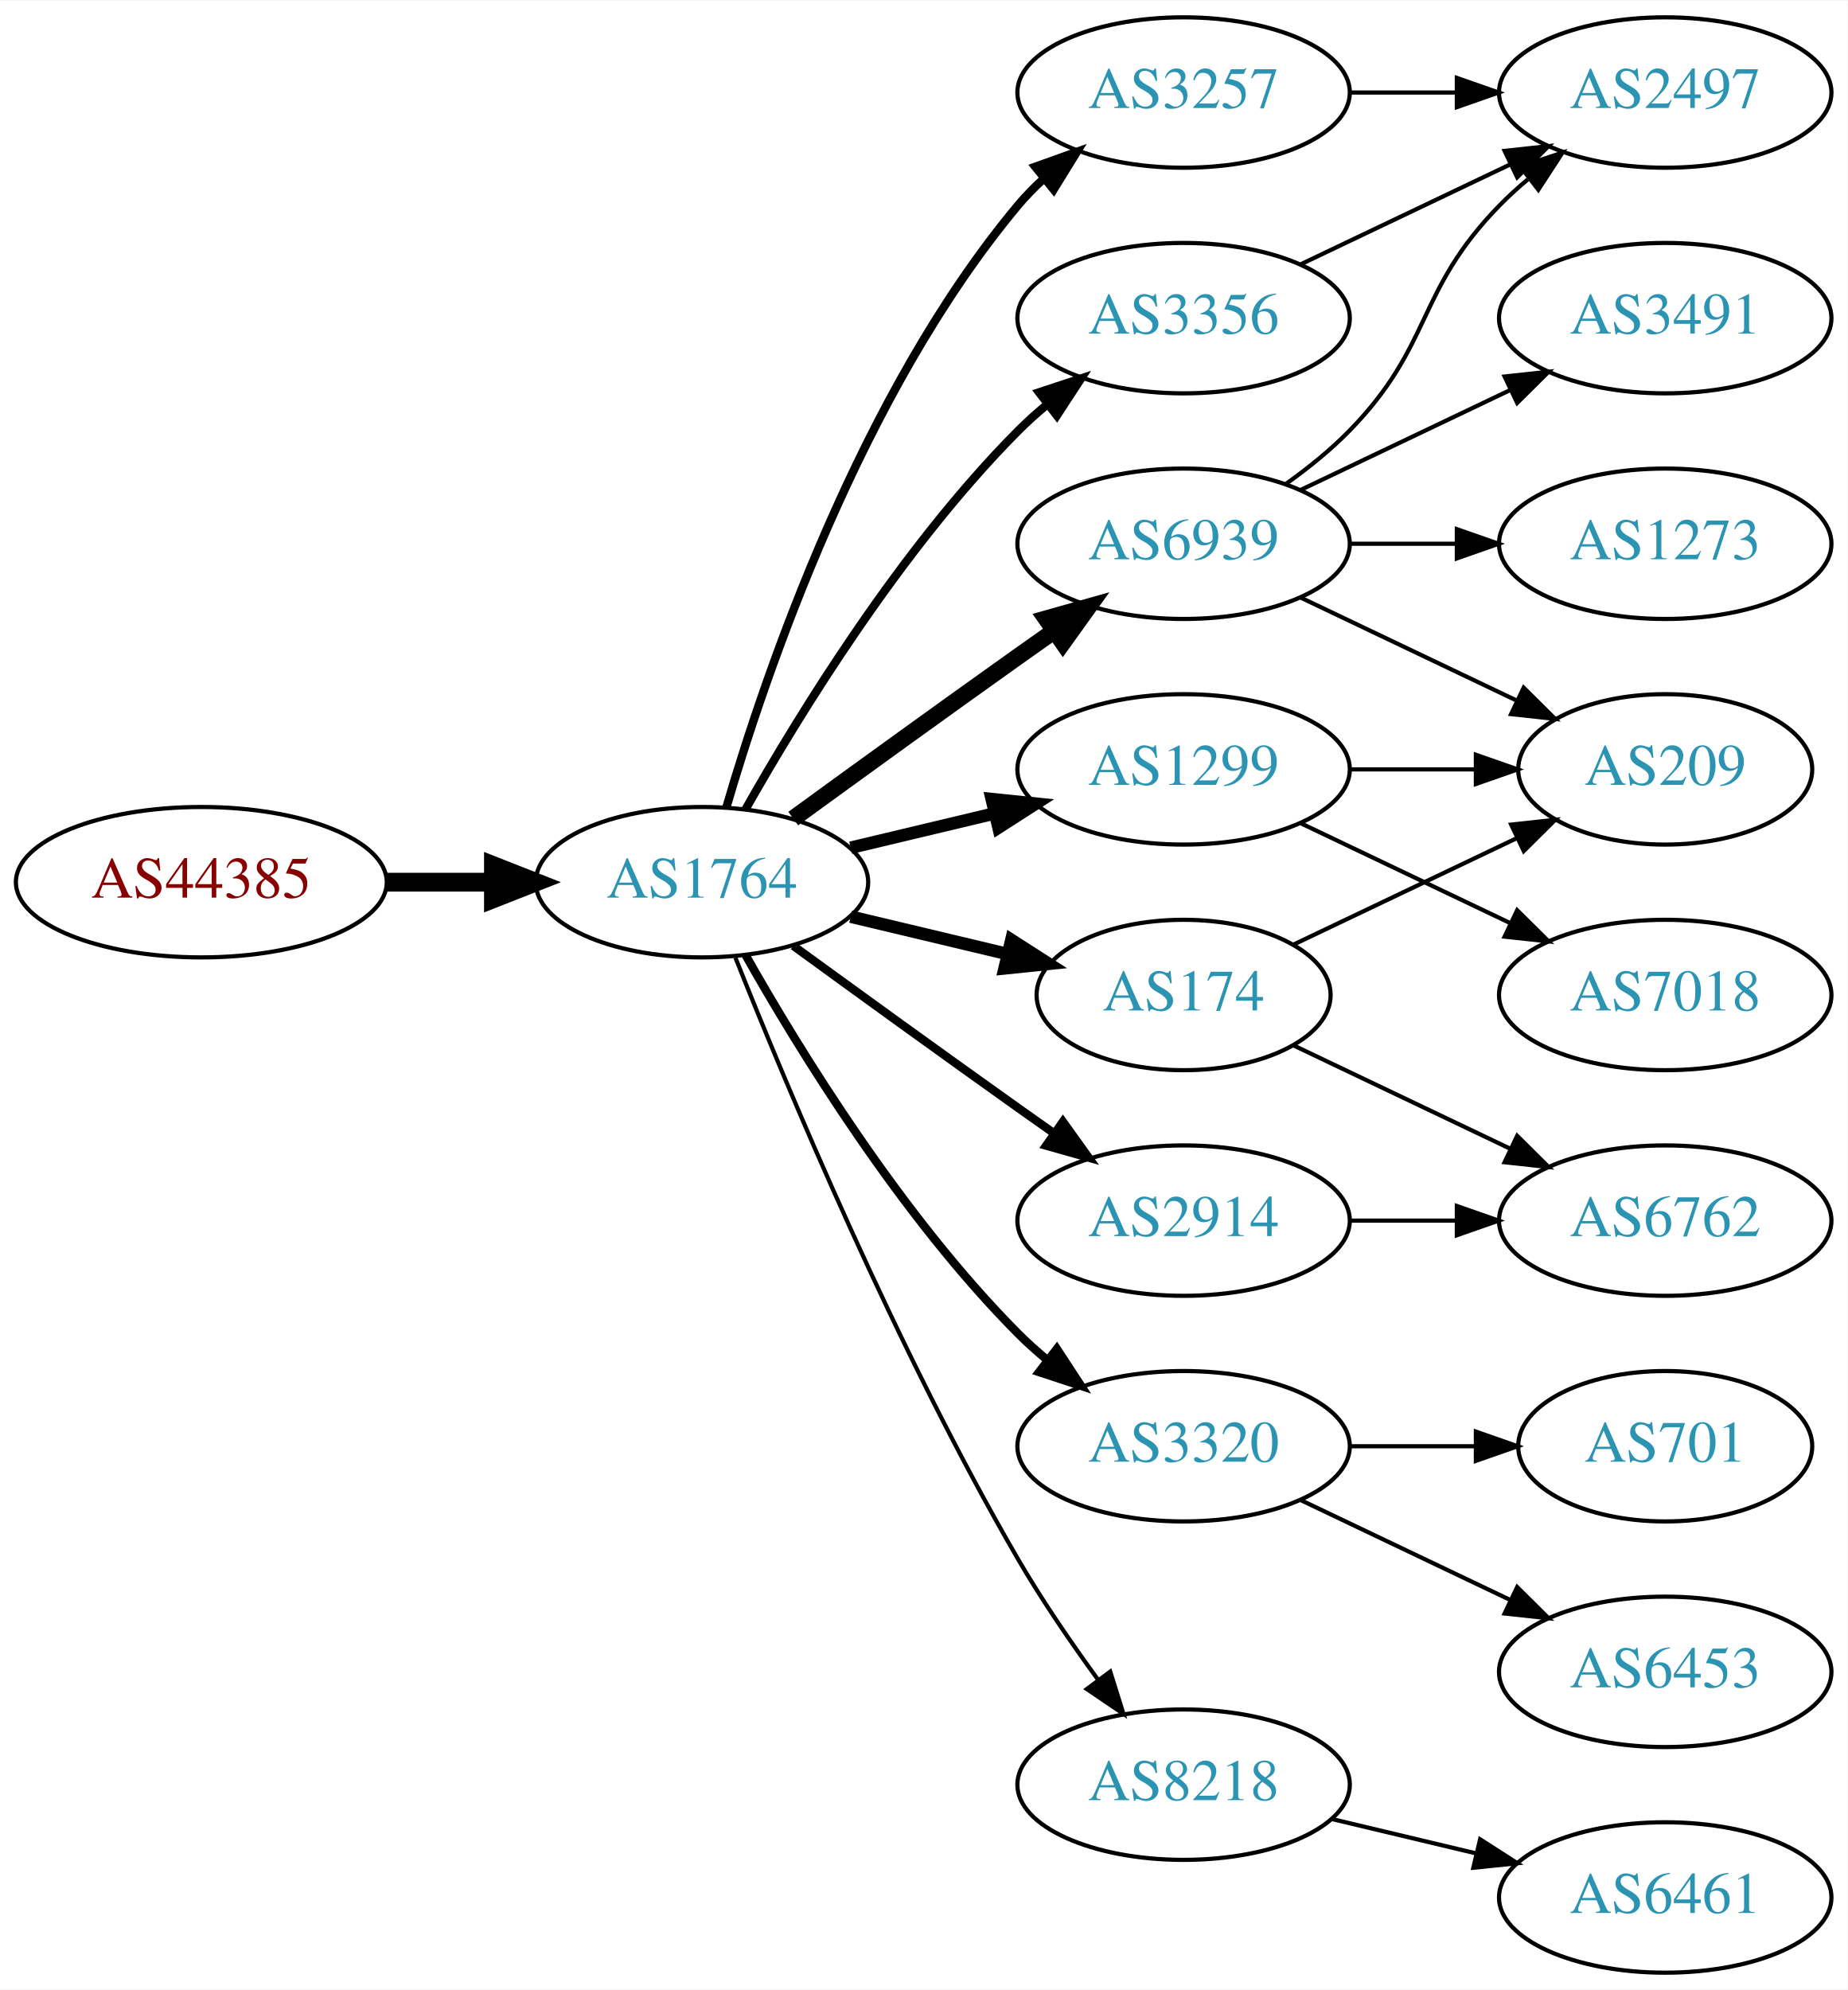
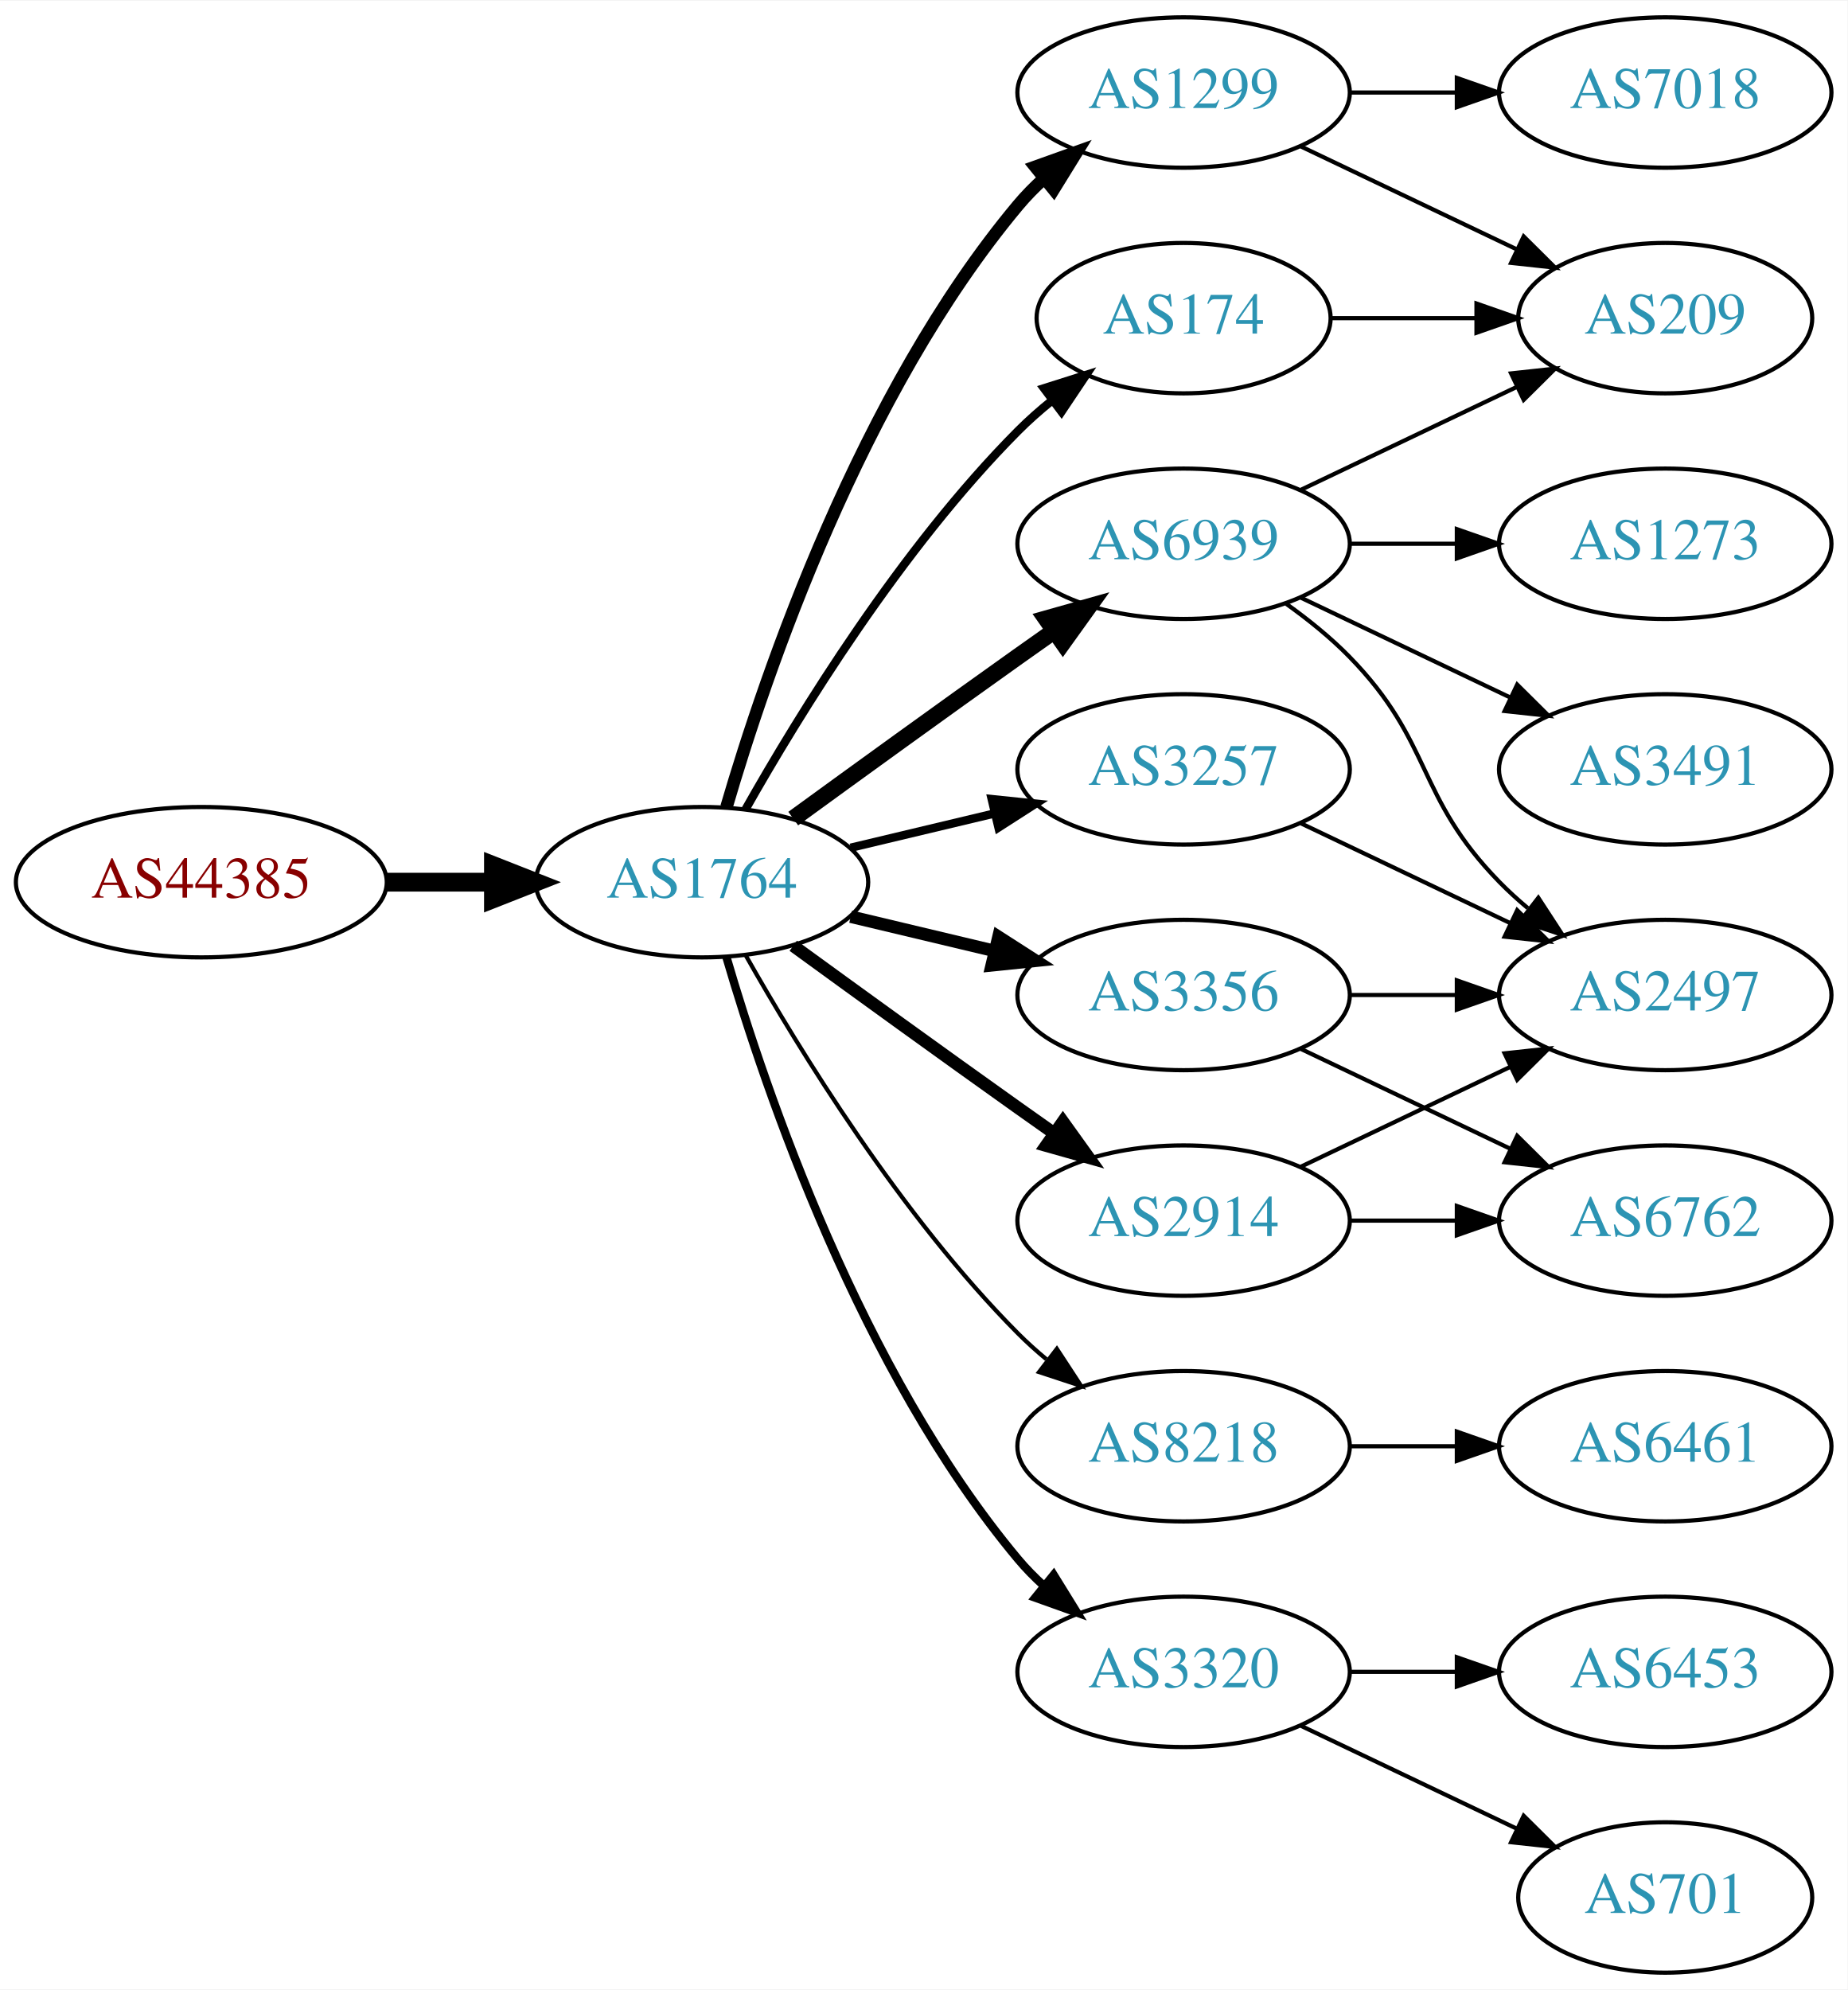
<svg xmlns="http://www.w3.org/2000/svg" xmlns:xlink="http://www.w3.org/1999/xlink" width="442pt" height="476pt" viewBox="0.00 0.00 442.27 476.00">
  <g id="graph0" class="graph" transform="scale(1 1) rotate(0) translate(4 472)">
    <polygon fill="white" stroke="none" points="-4,4 -4,-472 438.271,-472 438.271,4 -4,4" />
    <g id="node1" class="node">
      <g id="a_node1">
        <a xlink:href="/asn/44385" xlink:title="AS44385 ~ NA-NET Communications GmbH [AT]">
          <ellipse fill="#ffffff" stroke="black" cx="44.196" cy="-261" rx="44.393" ry="18" />
          <text text-anchor="middle" x="44.196" y="-257.3" font-family="Times,serif" font-size="14.00" fill="#880000">AS44385</text>
        </a>
      </g>
    </g>
    <g id="node2" class="node">
      <g id="a_node2">
        <a xlink:href="/asn/1764" xlink:title="AS1764 ~ NEXTLAYER-AS [AT]">
          <ellipse fill="#ffffff" stroke="black" cx="164.039" cy="-261" rx="39.794" ry="18" />
          <text text-anchor="middle" x="164.039" y="-257.3" font-family="Times,serif" font-size="14.00" fill="#2c94b3">AS1764</text>
        </a>
      </g>
    </g>
    <g id="edge1" class="edge">
      <path fill="none" stroke="black" stroke-width="4.5" d="M88.407,-261C96.72,-261 105.482,-261 113.965,-261" />
      <polygon fill="black" stroke="black" stroke-width="4.5" points="114.123,-264.938 124.123,-261 114.123,-257.063 114.123,-264.938" />
    </g>
    <g id="node3" class="node">
      <g id="a_node3">
        <a xlink:href="/asn/3257" xlink:title="AS3257 ~ GTT [DE]">
-           <ellipse fill="#ffffff" stroke="black" cx="279.332" cy="-450" rx="39.794" ry="18" />
-           <text text-anchor="middle" x="279.332" y="-446.3" font-family="Times,serif" font-size="14.00" fill="#2c94b3">AS3257</text>
+           <ellipse fill="#ffffff" stroke="black" cx="279.332" cy="-288" rx="39.794" ry="18" />
+           <text text-anchor="middle" x="279.332" y="-284.3" font-family="Times,serif" font-size="14.00" fill="#2c94b3">AS3257</text>
        </a>
      </g>
    </g>
    <g id="edge2" class="edge">
-       <path fill="none" stroke="black" stroke-width="2" d="M169.913,-279.002C179.227,-310.844 202.043,-377.981 239.685,-423 241.555,-425.237 243.654,-427.374 245.88,-429.396" />
-       <polygon fill="black" stroke="black" stroke-width="2" points="243.823,-432.234 253.799,-435.804 248.227,-426.793 243.823,-432.234" />
+       <path fill="none" stroke="black" stroke-width="2" d="M199.646,-269.248C210.517,-271.838 222.671,-274.735 234.114,-277.462" />
+       <polygon fill="black" stroke="black" stroke-width="2" points="233.397,-280.889 243.936,-279.803 235.02,-274.08 233.397,-280.889" />
    </g>
    <g id="node4" class="node">
      <g id="a_node4">
-         <a xlink:href="/asn/174" xlink:title="AS174 ~ Cogent Communications [US]">
-           <ellipse fill="#ffffff" stroke="black" cx="279.332" cy="-234" rx="35.194" ry="18" />
-           <text text-anchor="middle" x="279.332" y="-230.3" font-family="Times,serif" font-size="14.00" fill="#2c94b3">AS174</text>
+         <a xlink:href="/asn/1299" xlink:title="AS1299 ~ Telia Carrier [EU]">
+           <ellipse fill="#ffffff" stroke="black" cx="279.332" cy="-450" rx="39.794" ry="18" />
+           <text text-anchor="middle" x="279.332" y="-446.3" font-family="Times,serif" font-size="14.00" fill="#2c94b3">AS1299</text>
        </a>
      </g>
    </g>
    <g id="edge3" class="edge">
-       <path fill="none" stroke="black" stroke-width="3" d="M199.646,-252.752C211.44,-249.942 224.745,-246.771 237.013,-243.847" />
-       <polygon fill="black" stroke="black" stroke-width="3" points="238.101,-247.186 247.018,-241.463 236.479,-240.376 238.101,-247.186" />
+       <path fill="none" stroke="black" stroke-width="3" d="M169.913,-279.002C179.227,-310.844 202.043,-377.981 239.685,-423 241.555,-425.237 243.654,-427.374 245.88,-429.396" />
+       <polygon fill="black" stroke="black" stroke-width="3" points="243.823,-432.234 253.799,-435.804 248.227,-426.793 243.823,-432.234" />
    </g>
    <g id="node5" class="node">
      <g id="a_node5">
+         <a xlink:href="/asn/6939" xlink:title="AS6939 ~ Hurricane Electric LLC [US]">
+           <ellipse fill="#ffffff" stroke="black" cx="279.332" cy="-342" rx="39.794" ry="18" />
+           <text text-anchor="middle" x="279.332" y="-338.3" font-family="Times,serif" font-size="14.00" fill="#2c94b3">AS6939</text>
+         </a>
+       </g>
+     </g>
+     <g id="edge4" class="edge">
+       <path fill="none" stroke="black" stroke-width="4" d="M185.887,-276.222C200.821,-287.091 221.435,-302.025 239.685,-315 242.506,-317.005 245.449,-319.085 248.397,-321.159" />
+       <polygon fill="black" stroke="black" stroke-width="4" points="246.424,-324.05 256.621,-326.926 250.443,-318.319 246.424,-324.05" />
+     </g>
+     <g id="node6" class="node">
+       <g id="a_node6">
+         <a xlink:href="/asn/174" xlink:title="AS174 ~ Cogent Communications [US]">
+           <ellipse fill="#ffffff" stroke="black" cx="279.332" cy="-396" rx="35.194" ry="18" />
+           <text text-anchor="middle" x="279.332" y="-392.3" font-family="Times,serif" font-size="14.00" fill="#2c94b3">AS174</text>
+         </a>
+       </g>
+     </g>
+     <g id="edge5" class="edge">
+       <path fill="none" stroke="black" stroke-width="2" d="M174.498,-278.49C187.28,-301.096 211.712,-340.886 239.685,-369 242.185,-371.513 244.946,-373.949 247.807,-376.261" />
+       <polygon fill="black" stroke="black" stroke-width="2" points="245.905,-379.21 256.004,-382.413 250.108,-373.611 245.905,-379.21" />
+     </g>
+     <g id="node7" class="node">
+       <g id="a_node7">
+         <a xlink:href="/asn/3356" xlink:title="AS3356 ~ Level 3 Parent, LLC [US]">
+           <ellipse fill="#ffffff" stroke="black" cx="279.332" cy="-234" rx="39.794" ry="18" />
+           <text text-anchor="middle" x="279.332" y="-230.3" font-family="Times,serif" font-size="14.00" fill="#2c94b3">AS3356</text>
+         </a>
+       </g>
+     </g>
+     <g id="edge6" class="edge">
+       <path fill="none" stroke="black" stroke-width="3" d="M199.646,-252.752C210.517,-250.162 222.671,-247.265 234.114,-244.538" />
+       <polygon fill="black" stroke="black" stroke-width="3" points="235.02,-247.92 243.936,-242.197 233.397,-241.111 235.02,-247.92" />
+     </g>
+     <g id="node8" class="node">
+       <g id="a_node8">
        <a xlink:href="/asn/2914" xlink:title="AS2914 ~ NTT America, Inc. [US]">
          <ellipse fill="#ffffff" stroke="black" cx="279.332" cy="-180" rx="39.794" ry="18" />
          <text text-anchor="middle" x="279.332" y="-176.3" font-family="Times,serif" font-size="14.00" fill="#2c94b3">AS2914</text>
        </a>
      </g>
    </g>
-     <g id="edge4" class="edge">
-       <path fill="none" stroke="black" stroke-width="2" d="M185.887,-245.778C200.821,-234.909 221.435,-219.975 239.685,-207 242.506,-204.995 245.449,-202.915 248.397,-200.841" />
-       <polygon fill="black" stroke="black" stroke-width="2" points="250.443,-203.681 256.621,-195.074 246.424,-197.95 250.443,-203.681" />
-     </g>
-     <g id="node6" class="node">
-       <g id="a_node6">
-         <a xlink:href="/asn/6939" xlink:title="AS6939 ~ Hurricane Electric LLC [US]">
-           <ellipse fill="#ffffff" stroke="black" cx="279.332" cy="-342" rx="39.794" ry="18" />
-           <text text-anchor="middle" x="279.332" y="-338.3" font-family="Times,serif" font-size="14.00" fill="#2c94b3">AS6939</text>
-         </a>
-       </g>
-     </g>
-     <g id="edge5" class="edge">
-       <path fill="none" stroke="black" stroke-width="4" d="M185.887,-276.222C200.821,-287.091 221.435,-302.025 239.685,-315 242.506,-317.005 245.449,-319.085 248.397,-321.159" />
-       <polygon fill="black" stroke="black" stroke-width="4" points="246.424,-324.05 256.621,-326.926 250.443,-318.319 246.424,-324.05" />
-     </g>
-     <g id="node7" class="node">
-       <g id="a_node7">
-         <a xlink:href="/asn/3320" xlink:title="AS3320 ~ DTAG [DE]">
-           <ellipse fill="#ffffff" stroke="black" cx="279.332" cy="-126" rx="39.794" ry="18" />
-           <text text-anchor="middle" x="279.332" y="-122.3" font-family="Times,serif" font-size="14.00" fill="#2c94b3">AS3320</text>
-         </a>
-       </g>
-     </g>
-     <g id="edge6" class="edge">
-       <path fill="none" stroke="black" stroke-width="2" d="M174.498,-243.51C187.28,-220.904 211.712,-181.114 239.685,-153 241.796,-150.879 244.092,-148.812 246.477,-146.829" />
-       <polygon fill="black" stroke="black" stroke-width="2" points="248.993,-149.31 254.793,-140.444 244.73,-143.758 248.993,-149.31" />
-     </g>
-     <g id="node8" class="node">
-       <g id="a_node8">
-         <a xlink:href="/asn/1299" xlink:title="AS1299 ~ Telia Carrier [EU]">
-           <ellipse fill="#ffffff" stroke="black" cx="279.332" cy="-288" rx="39.794" ry="18" />
-           <text text-anchor="middle" x="279.332" y="-284.3" font-family="Times,serif" font-size="14.00" fill="#2c94b3">AS1299</text>
-         </a>
-       </g>
-     </g>
    <g id="edge7" class="edge">
-       <path fill="none" stroke="black" stroke-width="3" d="M199.646,-269.248C210.517,-271.838 222.671,-274.735 234.114,-277.462" />
-       <polygon fill="black" stroke="black" stroke-width="3" points="233.397,-280.889 243.936,-279.803 235.02,-274.08 233.397,-280.889" />
+       <path fill="none" stroke="black" stroke-width="3" d="M185.887,-245.778C200.821,-234.909 221.435,-219.975 239.685,-207 242.506,-204.995 245.449,-202.915 248.397,-200.841" />
+       <polygon fill="black" stroke="black" stroke-width="3" points="250.443,-203.681 256.621,-195.074 246.424,-197.95 250.443,-203.681" />
    </g>
    <g id="node9" class="node">
      <g id="a_node9">
        <a xlink:href="/asn/8218" xlink:title="AS8218 ~ legacy Neotelecoms [FR]">
-           <ellipse fill="#ffffff" stroke="black" cx="279.332" cy="-45" rx="39.794" ry="18" />
-           <text text-anchor="middle" x="279.332" y="-41.3" font-family="Times,serif" font-size="14.00" fill="#2c94b3">AS8218</text>
+           <ellipse fill="#ffffff" stroke="black" cx="279.332" cy="-126" rx="39.794" ry="18" />
+           <text text-anchor="middle" x="279.332" y="-122.3" font-family="Times,serif" font-size="14.00" fill="#2c94b3">AS8218</text>
        </a>
      </g>
    </g>
    <g id="edge8" class="edge">
-       <path fill="none" stroke="black" d="M172.042,-242.949C184.169,-212.43 210.587,-149.067 239.685,-99 245.392,-89.181 252.43,-78.922 258.929,-70.016" />
-       <polygon fill="black" stroke="black" points="261.77,-72.061 264.934,-61.95 256.155,-67.881 261.77,-72.061" />
+       <path fill="none" stroke="black" d="M174.498,-243.51C187.28,-220.904 211.712,-181.114 239.685,-153 241.796,-150.879 244.092,-148.812 246.477,-146.829" />
+       <polygon fill="black" stroke="black" points="248.993,-149.31 254.793,-140.444 244.73,-143.758 248.993,-149.31" />
    </g>
    <g id="node10" class="node">
      <g id="a_node10">
-         <a xlink:href="/asn/3356" xlink:title="AS3356 ~ Level 3 Parent, LLC [US]">
-           <ellipse fill="#ffffff" stroke="black" cx="279.332" cy="-396" rx="39.794" ry="18" />
-           <text text-anchor="middle" x="279.332" y="-392.3" font-family="Times,serif" font-size="14.00" fill="#2c94b3">AS3356</text>
+         <a xlink:href="/asn/3320" xlink:title="AS3320 ~ DTAG [DE]">
+           <ellipse fill="#ffffff" stroke="black" cx="279.332" cy="-72" rx="39.794" ry="18" />
+           <text text-anchor="middle" x="279.332" y="-68.3" font-family="Times,serif" font-size="14.00" fill="#2c94b3">AS3320</text>
        </a>
      </g>
    </g>
    <g id="edge9" class="edge">
-       <path fill="none" stroke="black" stroke-width="2" d="M174.498,-278.49C187.28,-301.096 211.712,-340.886 239.685,-369 241.796,-371.121 244.092,-373.188 246.477,-375.171" />
-       <polygon fill="black" stroke="black" stroke-width="2" points="244.73,-378.242 254.793,-381.556 248.993,-372.69 244.73,-378.242" />
+       <path fill="none" stroke="black" stroke-width="2" d="M169.913,-242.998C179.227,-211.156 202.043,-144.019 239.685,-99 241.555,-96.763 243.654,-94.626 245.88,-92.604" />
+       <polygon fill="black" stroke="black" stroke-width="2" points="248.227,-95.207 253.799,-86.196 243.823,-89.766 248.227,-95.207" />
+     </g>
+     <g id="node14" class="node">
+       <g id="a_node14">
+         <a xlink:href="/asn/2497" xlink:title="AS2497 ~ Internet Initiative Japan Inc. [JP]">
+           <ellipse fill="#ffffff" stroke="black" cx="394.625" cy="-234" rx="39.794" ry="18" />
+           <text text-anchor="middle" x="394.625" y="-230.3" font-family="Times,serif" font-size="14.00" fill="#2c94b3">AS2497</text>
+         </a>
+       </g>
+     </g>
+     <g id="edge16" class="edge">
+       <path fill="none" stroke="black" d="M307.468,-275.066C322.462,-267.919 341.283,-258.948 357.506,-251.215" />
+       <polygon fill="black" stroke="black" points="359.188,-254.291 366.71,-246.829 356.177,-247.972 359.188,-254.291" />
    </g>
    <g id="node11" class="node">
      <g id="a_node11">
-         <a xlink:href="/asn/2497" xlink:title="AS2497 ~ Internet Initiative Japan Inc. [JP]">
+         <a xlink:href="/asn/209" xlink:title="AS209 ~ CenturyLink Communications, LLC [US]">
+           <ellipse fill="#ffffff" stroke="black" cx="394.625" cy="-396" rx="35.194" ry="18" />
+           <text text-anchor="middle" x="394.625" y="-392.3" font-family="Times,serif" font-size="14.00" fill="#2c94b3">AS209</text>
+         </a>
+       </g>
+     </g>
+     <g id="edge10" class="edge">
+       <path fill="none" stroke="black" d="M307.468,-437.066C322.9,-429.71 342.385,-420.423 358.92,-412.541" />
+       <polygon fill="black" stroke="black" points="360.741,-415.551 368.262,-408.089 357.729,-409.232 360.741,-415.551" />
+     </g>
+     <g id="node12" class="node">
+       <g id="a_node12">
+         <a xlink:href="/asn/7018" xlink:title="AS7018 ~ AT&amp;T Services, Inc. [US]">
          <ellipse fill="#ffffff" stroke="black" cx="394.625" cy="-450" rx="39.794" ry="18" />
-           <text text-anchor="middle" x="394.625" y="-446.3" font-family="Times,serif" font-size="14.00" fill="#2c94b3">AS2497</text>
-         </a>
-       </g>
-     </g>
-     <g id="edge10" class="edge">
+           <text text-anchor="middle" x="394.625" y="-446.3" font-family="Times,serif" font-size="14.00" fill="#2c94b3">AS7018</text>
+         </a>
+       </g>
+     </g>
+     <g id="edge11" class="edge">
      <path fill="none" stroke="black" d="M319.004,-450C327.207,-450 335.971,-450 344.503,-450" />
      <polygon fill="black" stroke="black" points="344.742,-453.5 354.742,-450 344.742,-446.5 344.742,-453.5" />
    </g>
-     <g id="node12" class="node">
-       <g id="a_node12">
-         <a xlink:href="/asn/209" xlink:title="AS209 ~ CenturyLink Communications, LLC [US]">
-           <ellipse fill="#ffffff" stroke="black" cx="394.625" cy="-288" rx="35.194" ry="18" />
-           <text text-anchor="middle" x="394.625" y="-284.3" font-family="Times,serif" font-size="14.00" fill="#2c94b3">AS209</text>
-         </a>
-       </g>
-     </g>
-     <g id="edge11" class="edge">
-       <path fill="none" stroke="black" d="M305.757,-246.119C321.5,-253.622 341.922,-263.356 359.115,-271.551" />
-       <polygon fill="black" stroke="black" points="357.751,-274.779 368.284,-275.922 360.763,-268.46 357.751,-274.779" />
+     <g id="edge12" class="edge">
+       <path fill="none" stroke="black" d="M307.468,-354.934C322.9,-362.29 342.385,-371.577 358.92,-379.459" />
+       <polygon fill="black" stroke="black" points="357.729,-382.768 368.262,-383.911 360.741,-376.449 357.729,-382.768" />
    </g>
    <g id="node13" class="node">
      <g id="a_node13">
+         <a xlink:href="/asn/3491" xlink:title="AS3491 ~ PCCW Global, Inc. [US]">
+           <ellipse fill="#ffffff" stroke="black" cx="394.625" cy="-288" rx="39.794" ry="18" />
+           <text text-anchor="middle" x="394.625" y="-284.3" font-family="Times,serif" font-size="14.00" fill="#2c94b3">AS3491</text>
+         </a>
+       </g>
+     </g>
+     <g id="edge13" class="edge">
+       <path fill="none" stroke="black" d="M307.468,-329.066C322.462,-321.919 341.283,-312.948 357.506,-305.215" />
+       <polygon fill="black" stroke="black" points="359.188,-308.291 366.71,-300.829 356.177,-301.972 359.188,-308.291" />
+     </g>
+     <g id="edge14" class="edge">
+       <path fill="none" stroke="black" d="M303.926,-327.611C309.182,-323.852 314.513,-319.563 318.978,-315 339.151,-294.383 334.806,-281.617 354.978,-261 357.071,-258.861 359.354,-256.782 361.731,-254.79" />
+       <polygon fill="black" stroke="black" points="364.249,-257.268 370.031,-248.389 359.974,-251.725 364.249,-257.268" />
+     </g>
+     <g id="node15" class="node">
+       <g id="a_node15">
+         <a xlink:href="/asn/1273" xlink:title="AS1273 ~ Vodafone Group PLC [EU]">
+           <ellipse fill="#ffffff" stroke="black" cx="394.625" cy="-342" rx="39.794" ry="18" />
+           <text text-anchor="middle" x="394.625" y="-338.3" font-family="Times,serif" font-size="14.00" fill="#2c94b3">AS1273</text>
+         </a>
+       </g>
+     </g>
+     <g id="edge15" class="edge">
+       <path fill="none" stroke="black" d="M319.004,-342C327.207,-342 335.971,-342 344.503,-342" />
+       <polygon fill="black" stroke="black" points="344.742,-345.5 354.742,-342 344.742,-338.5 344.742,-345.5" />
+     </g>
+     <g id="edge22" class="edge">
+       <path fill="none" stroke="black" d="M314.631,-396C325.501,-396 337.678,-396 349.156,-396" />
+       <polygon fill="black" stroke="black" points="349.442,-399.5 359.442,-396 349.442,-392.5 349.442,-399.5" />
+     </g>
+     <g id="edge18" class="edge">
+       <path fill="none" stroke="black" d="M319.004,-234C327.207,-234 335.971,-234 344.503,-234" />
+       <polygon fill="black" stroke="black" points="344.742,-237.5 354.742,-234 344.742,-230.5 344.742,-237.5" />
+     </g>
+     <g id="node16" class="node">
+       <g id="a_node16">
        <a xlink:href="/asn/6762" xlink:title="AS6762 ~ TELECOM ITALIA SPARKLE S.p.A. [IT]">
          <ellipse fill="#ffffff" stroke="black" cx="394.625" cy="-180" rx="39.794" ry="18" />
          <text text-anchor="middle" x="394.625" y="-176.3" font-family="Times,serif" font-size="14.00" fill="#2c94b3">AS6762</text>
        </a>
      </g>
    </g>
-     <g id="edge12" class="edge">
-       <path fill="none" stroke="black" d="M305.757,-221.881C321.059,-214.587 340.783,-205.186 357.665,-197.14" />
-       <polygon fill="black" stroke="black" points="359.184,-200.293 366.705,-192.831 356.172,-193.974 359.184,-200.293" />
-     </g>
-     <g id="edge22" class="edge">
+     <g id="edge17" class="edge">
+       <path fill="none" stroke="black" d="M307.468,-221.066C322.462,-213.919 341.283,-204.948 357.506,-197.215" />
+       <polygon fill="black" stroke="black" points="359.188,-200.291 366.71,-192.829 356.177,-193.972 359.188,-200.291" />
+     </g>
+     <g id="edge20" class="edge">
+       <path fill="none" stroke="black" d="M307.468,-192.934C322.462,-200.081 341.283,-209.052 357.506,-216.785" />
+       <polygon fill="black" stroke="black" points="356.177,-220.028 366.71,-221.171 359.188,-213.709 356.177,-220.028" />
+     </g>
+     <g id="edge21" class="edge">
      <path fill="none" stroke="black" d="M319.004,-180C327.207,-180 335.971,-180 344.503,-180" />
      <polygon fill="black" stroke="black" points="344.742,-183.5 354.742,-180 344.742,-176.5 344.742,-183.5" />
    </g>
-     <g id="edge14" class="edge">
-       <path fill="none" stroke="black" d="M303.926,-356.389C309.182,-360.148 314.513,-364.437 318.978,-369 339.151,-389.617 334.806,-402.383 354.978,-423 357.071,-425.139 359.354,-427.218 361.731,-429.21" />
-       <polygon fill="black" stroke="black" points="359.974,-432.275 370.031,-435.611 364.249,-426.732 359.974,-432.275" />
-     </g>
-     <g id="edge13" class="edge">
-       <path fill="none" stroke="black" d="M307.468,-329.066C322.9,-321.71 342.385,-312.423 358.92,-304.541" />
-       <polygon fill="black" stroke="black" points="360.741,-307.551 368.262,-300.089 357.729,-301.232 360.741,-307.551" />
-     </g>
-     <g id="node14" class="node">
-       <g id="a_node14">
-         <a xlink:href="/asn/1273" xlink:title="AS1273 ~ Vodafone Group PLC [EU]">
-           <ellipse fill="#ffffff" stroke="black" cx="394.625" cy="-342" rx="39.794" ry="18" />
-           <text text-anchor="middle" x="394.625" y="-338.3" font-family="Times,serif" font-size="14.00" fill="#2c94b3">AS1273</text>
-         </a>
-       </g>
-     </g>
-     <g id="edge15" class="edge">
-       <path fill="none" stroke="black" d="M319.004,-342C327.207,-342 335.971,-342 344.503,-342" />
-       <polygon fill="black" stroke="black" points="344.742,-345.5 354.742,-342 344.742,-338.5 344.742,-345.5" />
-     </g>
-     <g id="node15" class="node">
-       <g id="a_node15">
-         <a xlink:href="/asn/3491" xlink:title="AS3491 ~ PCCW Global, Inc. [US]">
-           <ellipse fill="#ffffff" stroke="black" cx="394.625" cy="-396" rx="39.794" ry="18" />
-           <text text-anchor="middle" x="394.625" y="-392.3" font-family="Times,serif" font-size="14.00" fill="#2c94b3">AS3491</text>
-         </a>
-       </g>
-     </g>
-     <g id="edge16" class="edge">
-       <path fill="none" stroke="black" d="M307.468,-354.934C322.462,-362.081 341.283,-371.052 357.506,-378.785" />
-       <polygon fill="black" stroke="black" points="356.177,-382.028 366.71,-383.171 359.188,-375.709 356.177,-382.028" />
-     </g>
-     <g id="node16" class="node">
-       <g id="a_node16">
+     <g id="node17" class="node">
+       <g id="a_node17">
+         <a xlink:href="/asn/6461" xlink:title="AS6461 ~ Zayo Bandwidth [US]">
+           <ellipse fill="#ffffff" stroke="black" cx="394.625" cy="-126" rx="39.794" ry="18" />
+           <text text-anchor="middle" x="394.625" y="-122.3" font-family="Times,serif" font-size="14.00" fill="#2c94b3">AS6461</text>
+         </a>
+       </g>
+     </g>
+     <g id="edge19" class="edge">
+       <path fill="none" stroke="black" d="M319.004,-126C327.207,-126 335.971,-126 344.503,-126" />
+       <polygon fill="black" stroke="black" points="344.742,-129.5 354.742,-126 344.742,-122.5 344.742,-129.5" />
+     </g>
+     <g id="node18" class="node">
+       <g id="a_node18">
+         <a xlink:href="/asn/701" xlink:title="AS701 ~ UUNET [US]">
+           <ellipse fill="#ffffff" stroke="black" cx="394.625" cy="-18" rx="35.194" ry="18" />
+           <text text-anchor="middle" x="394.625" y="-14.3" font-family="Times,serif" font-size="14.00" fill="#2c94b3">AS701</text>
+         </a>
+       </g>
+     </g>
+     <g id="edge23" class="edge">
+       <path fill="none" stroke="black" d="M307.468,-59.066C322.9,-51.71 342.385,-42.423 358.92,-34.541" />
+       <polygon fill="black" stroke="black" points="360.741,-37.551 368.262,-30.089 357.729,-31.232 360.741,-37.551" />
+     </g>
+     <g id="node19" class="node">
+       <g id="a_node19">
        <a xlink:href="/asn/6453" xlink:title="AS6453 ~ TATA COMMUNICATIONS (AMERICA) INC [US]">
          <ellipse fill="#ffffff" stroke="black" cx="394.625" cy="-72" rx="39.794" ry="18" />
          <text text-anchor="middle" x="394.625" y="-68.3" font-family="Times,serif" font-size="14.00" fill="#2c94b3">AS6453</text>
        </a>
      </g>
    </g>
-     <g id="edge17" class="edge">
-       <path fill="none" stroke="black" d="M307.468,-113.066C322.462,-105.919 341.283,-96.948 357.506,-89.215" />
-       <polygon fill="black" stroke="black" points="359.188,-92.291 366.71,-84.829 356.177,-85.972 359.188,-92.291" />
-     </g>
-     <g id="node17" class="node">
-       <g id="a_node17">
-         <a xlink:href="/asn/701" xlink:title="AS701 ~ UUNET [US]">
-           <ellipse fill="#ffffff" stroke="black" cx="394.625" cy="-126" rx="35.194" ry="18" />
-           <text text-anchor="middle" x="394.625" y="-122.3" font-family="Times,serif" font-size="14.00" fill="#2c94b3">AS701</text>
-         </a>
-       </g>
-     </g>
-     <g id="edge18" class="edge">
-       <path fill="none" stroke="black" d="M319.004,-126C328.709,-126 339.2,-126 349.163,-126" />
-       <polygon fill="black" stroke="black" points="349.299,-129.5 359.299,-126 349.299,-122.5 349.299,-129.5" />
-     </g>
-     <g id="edge19" class="edge">
-       <path fill="none" stroke="black" d="M319.004,-288C328.709,-288 339.2,-288 349.163,-288" />
-       <polygon fill="black" stroke="black" points="349.299,-291.5 359.299,-288 349.299,-284.5 349.299,-291.5" />
-     </g>
-     <g id="node18" class="node">
-       <g id="a_node18">
-         <a xlink:href="/asn/7018" xlink:title="AS7018 ~ AT&amp;T Services, Inc. [US]">
-           <ellipse fill="#ffffff" stroke="black" cx="394.625" cy="-234" rx="39.794" ry="18" />
-           <text text-anchor="middle" x="394.625" y="-230.3" font-family="Times,serif" font-size="14.00" fill="#2c94b3">AS7018</text>
-         </a>
-       </g>
-     </g>
-     <g id="edge20" class="edge">
-       <path fill="none" stroke="black" d="M307.468,-275.066C322.462,-267.919 341.283,-258.948 357.506,-251.215" />
-       <polygon fill="black" stroke="black" points="359.188,-254.291 366.71,-246.829 356.177,-247.972 359.188,-254.291" />
-     </g>
-     <g id="node19" class="node">
-       <g id="a_node19">
-         <a xlink:href="/asn/6461" xlink:title="AS6461 ~ Zayo Bandwidth [US]">
-           <ellipse fill="#ffffff" stroke="black" cx="394.625" cy="-18" rx="39.794" ry="18" />
-           <text text-anchor="middle" x="394.625" y="-14.3" font-family="Times,serif" font-size="14.00" fill="#2c94b3">AS6461</text>
-         </a>
-       </g>
-     </g>
-     <g id="edge21" class="edge">
-       <path fill="none" stroke="black" d="M314.939,-36.752C325.81,-34.162 337.964,-31.265 349.407,-28.538" />
-       <polygon fill="black" stroke="black" points="350.313,-31.92 359.229,-26.197 348.69,-25.111 350.313,-31.92" />
-     </g>
-     <g id="edge23" class="edge">
-       <path fill="none" stroke="black" d="M307.468,-408.934C322.462,-416.081 341.283,-425.052 357.506,-432.785" />
-       <polygon fill="black" stroke="black" points="356.177,-436.028 366.71,-437.171 359.188,-429.709 356.177,-436.028" />
+     <g id="edge24" class="edge">
+       <path fill="none" stroke="black" d="M319.004,-72C327.207,-72 335.971,-72 344.503,-72" />
+       <polygon fill="black" stroke="black" points="344.742,-75.5 354.742,-72 344.742,-68.5 344.742,-75.5" />
    </g>
  </g>
</svg>
